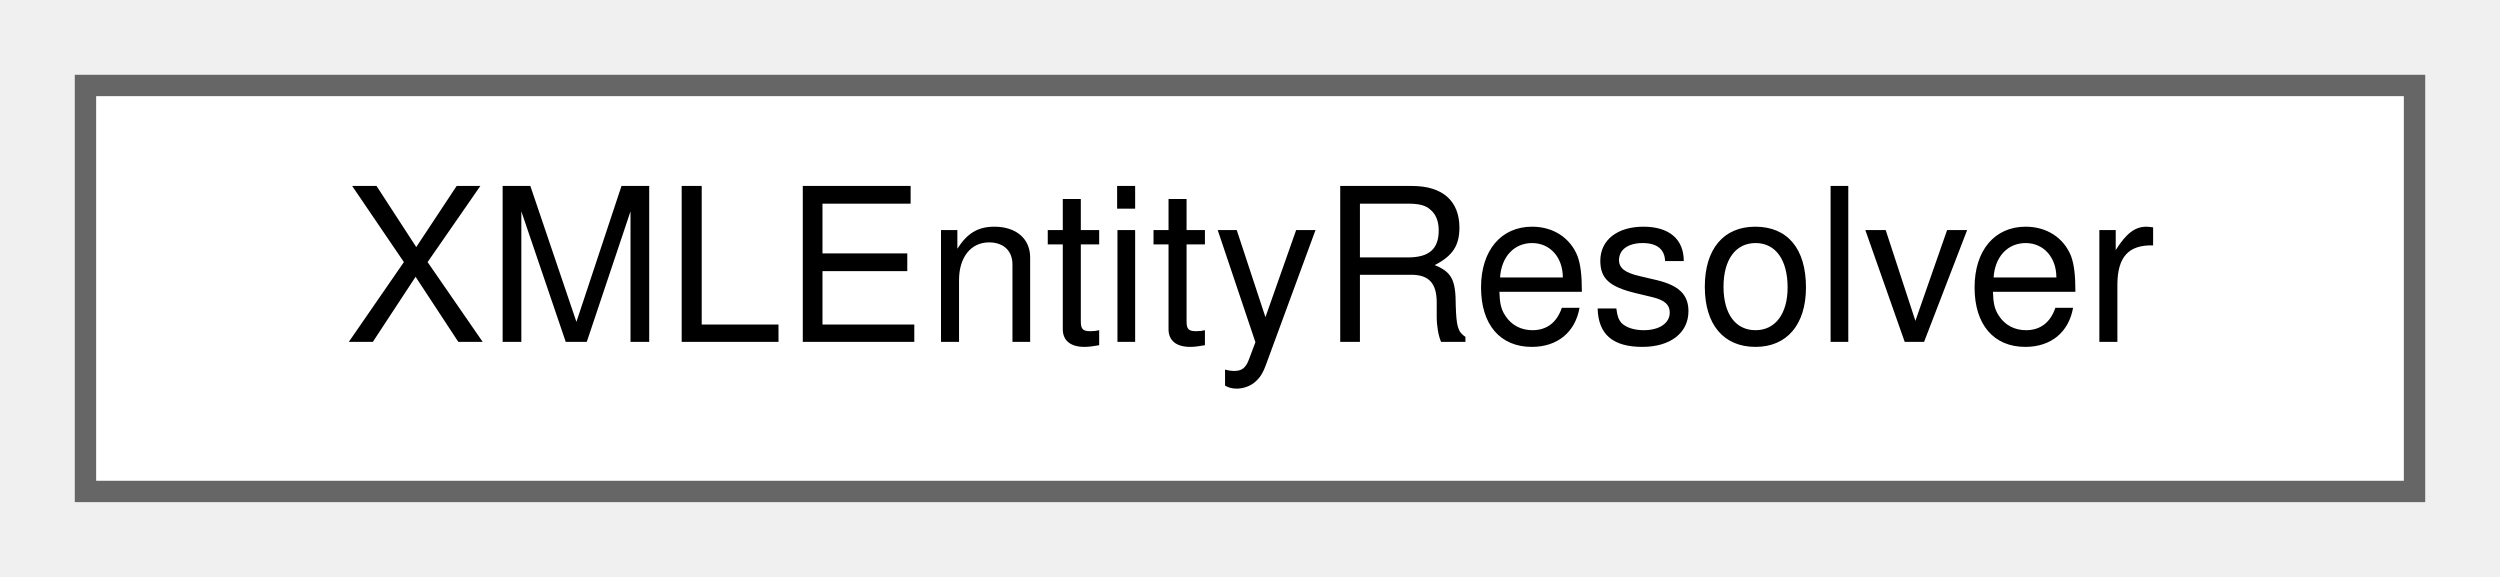
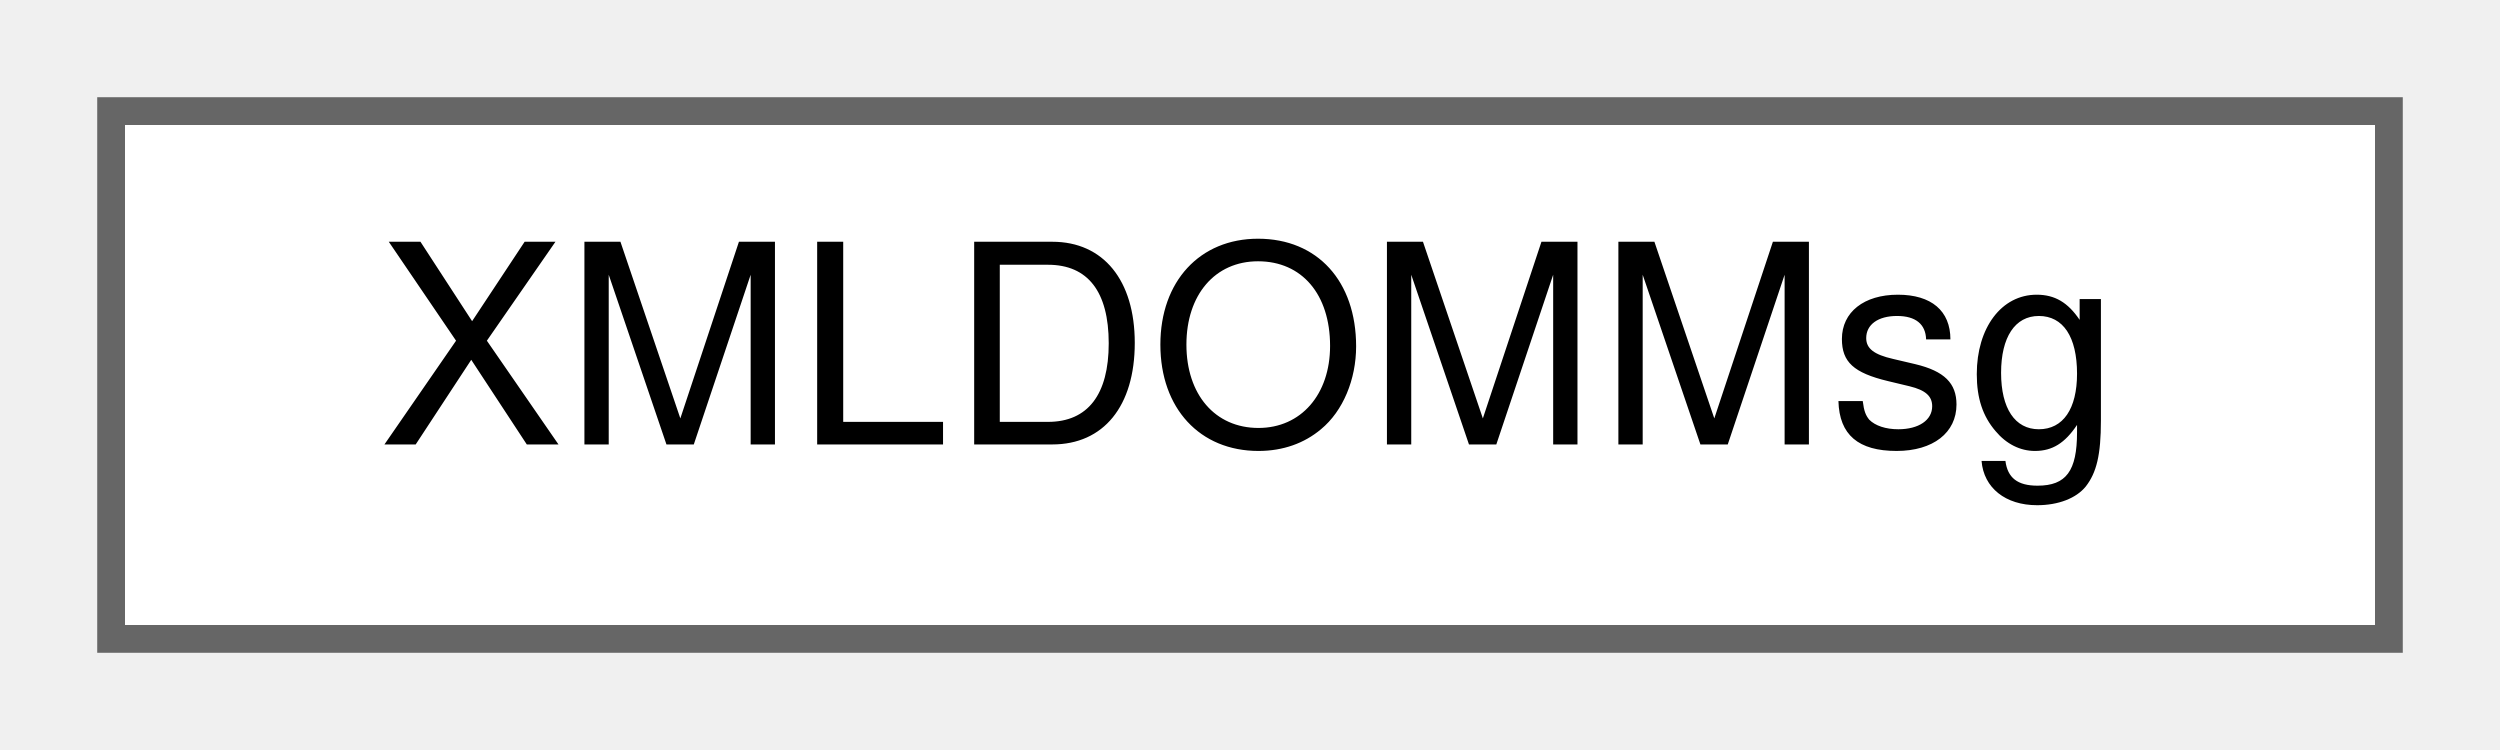
- <svg xmlns="http://www.w3.org/2000/svg" xmlns:xlink="http://www.w3.org/1999/xlink" width="117pt" height="27pt" viewBox="0.00 0.00 117.00 27.00">
+ <svg xmlns="http://www.w3.org/2000/svg" xmlns:xlink="http://www.w3.org/1999/xlink" width="90pt" height="27pt" viewBox="0.00 0.00 90.00 27.00">
  <g id="graph0" class="graph" transform="scale(1 1) rotate(0) translate(4 23)">
    <g id="node1" class="node">
      <g id="a_node1">
-         <a xlink:href="d9/d44/classXMLEntityResolver.html" target="_top" xlink:title=" ">
-           <polygon fill="white" stroke="#666666" points="109,-19 0,-19 0,0 109,0 109,-19" />
-           <text text-anchor="middle" x="54.5" y="-7" font-family="Helvetica,sans-Serif" font-size="10.00">XMLEntityResolver</text>
+         <a xlink:href="d9/dac/classXMLDOMMsg.html" target="_top" xlink:title=" ">
+           <polygon fill="white" stroke="#666666" points="82,-19 0,-19 0,0 82,0 82,-19" />
+           <text text-anchor="middle" x="41" y="-7" font-family="Helvetica,sans-Serif" font-size="10.00">XMLDOMMsg</text>
        </a>
      </g>
    </g>
  </g>
</svg>
